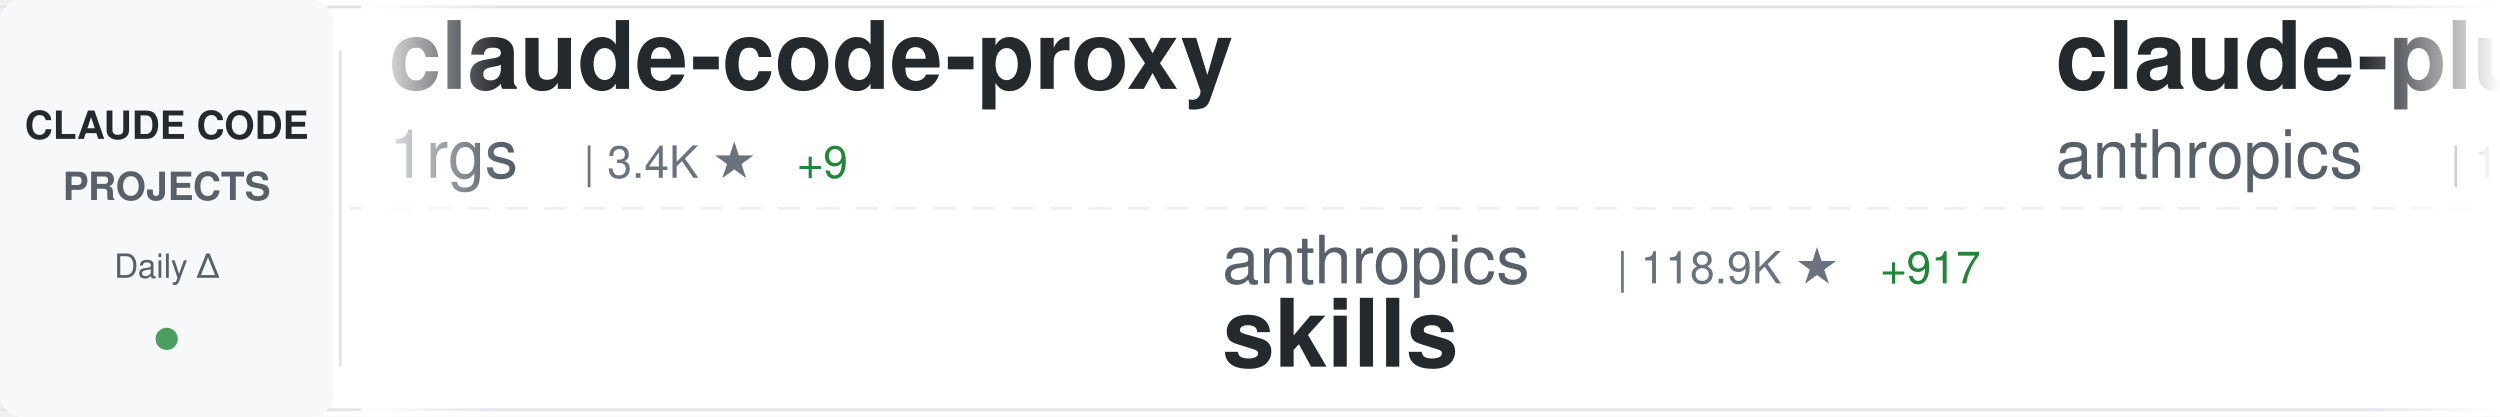
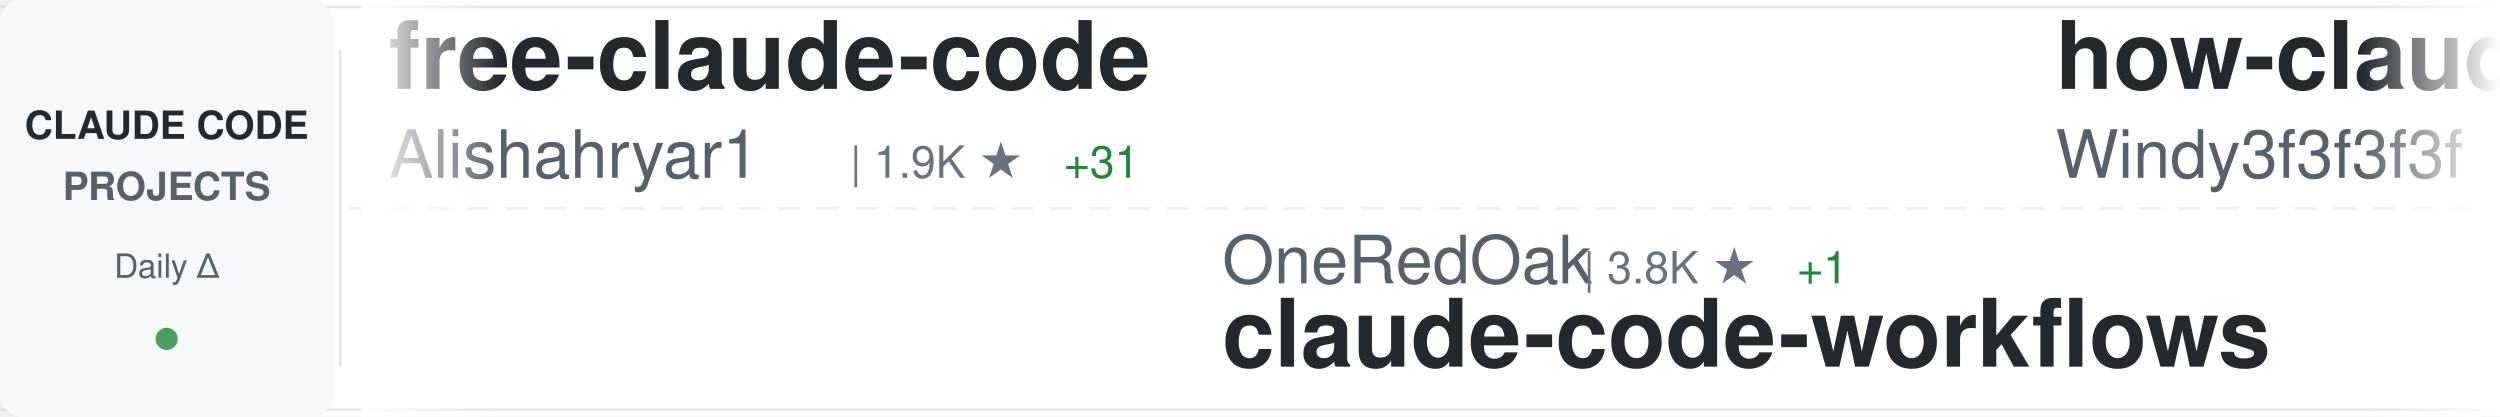
<svg xmlns="http://www.w3.org/2000/svg" width="900" height="150">
  <defs>
    <linearGradient id="awesomeLeftFade" x1="0%" y1="0%" x2="100%" y2="0%">
      <stop offset="0%" style="stop-color:#ffffff;stop-opacity:1" />
      <stop offset="100%" style="stop-color:#ffffff;stop-opacity:0" />
    </linearGradient>
    <linearGradient id="awesomeRightFade" x1="0%" y1="0%" x2="100%" y2="0%">
      <stop offset="0%" style="stop-color:#ffffff;stop-opacity:0" />
      <stop offset="100%" style="stop-color:#ffffff;stop-opacity:1" />
    </linearGradient>
  </defs>
  <rect width="900" height="150" fill="#ffffff" rx="8" />
  <rect x="0" y="2" width="900" height="1" fill="#e1e4e8" />
  <rect x="0" y="147" width="900" height="1" fill="#e1e4e8" />
  <line x1="0" y1="75" x2="900" y2="75" stroke="#e1e4e8" stroke-width="1" stroke-dasharray="8 6" opacity="0.6" />
  <rect x="0" y="0" width="120" height="150" fill="#f6f8fa" rx="8" />
  <text x="60" y="50" font-family="-apple-system, BlinkMacSystemFont, 'Segoe UI', Helvetica, Arial, sans-serif" font-size="14" font-weight="600" fill="#24292e" text-anchor="middle">CLAUDE CODE</text>
  <text x="60" y="72" font-family="-apple-system, BlinkMacSystemFont, 'Segoe UI', Helvetica, Arial, sans-serif" font-size="14" font-weight="600" fill="#586069" text-anchor="middle">PROJECTS</text>
  <text x="60" y="100" font-family="-apple-system, BlinkMacSystemFont, 'Segoe UI', Helvetica, Arial, sans-serif" font-size="12" font-weight="500" fill="#586069" text-anchor="middle">Daily Δ</text>
  <circle cx="60" cy="122" r="4" fill="#22863a" opacity="0.8" />
  <rect x="122" y="18" width="1" height="114" fill="#e1e4e8" />
  <clipPath id="awesomeTickerClip">
    <rect x="130" y="0" width="770" height="150" />
  </clipPath>
  <g clip-path="url(#awesomeTickerClip)">
    <g id="awesomeTickerItems">
      <animateTransform attributeName="transform" attributeType="XML" type="translate" from="0 0" to="-3000 0" dur="54s" repeatCount="indefinite" />
      <g transform="translate(0, 0)">
-         <text x="140" y="32" font-family="-apple-system, BlinkMacSystemFont, 'Segoe UI', Helvetica, Arial, sans-serif" font-size="34" font-weight="600" fill="#24292e">claude-code-proxy</text>
-         <text x="140" y="64" font-family="-apple-system, BlinkMacSystemFont, 'Segoe UI', Helvetica, Arial, sans-serif" font-size="24" font-weight="400" fill="#586069">1rgs</text>
-         <text x="210" y="64" font-family="-apple-system, BlinkMacSystemFont, 'Segoe UI', Helvetica, Arial, sans-serif" font-size="16" font-weight="500" fill="#6a737d">| 3.4K ★</text>
-         <text x="287" y="64" font-family="-apple-system, BlinkMacSystemFont, 'Segoe UI', Helvetica, Arial, sans-serif" font-size="16" font-weight="500" fill="#22863a"> +9</text>
+         <text x="140" y="32" font-family="-apple-system, BlinkMacSystemFont, 'Segoe UI', Helvetica, Arial, sans-serif" font-size="34" font-weight="600" fill="#24292e">free-claude-code</text>
+         <text x="140" y="64" font-family="-apple-system, BlinkMacSystemFont, 'Segoe UI', Helvetica, Arial, sans-serif" font-size="24" font-weight="400" fill="#586069">Alishahryar1</text>
+         <text x="306" y="64" font-family="-apple-system, BlinkMacSystemFont, 'Segoe UI', Helvetica, Arial, sans-serif" font-size="16" font-weight="500" fill="#6a737d">| 1.9K ★</text>
+         <text x="383" y="64" font-family="-apple-system, BlinkMacSystemFont, 'Segoe UI', Helvetica, Arial, sans-serif" font-size="16" font-weight="500" fill="#22863a"> +31</text>
      </g>
      <g transform="translate(300, 0)">
-         <text x="140" y="102" font-family="-apple-system, BlinkMacSystemFont, 'Segoe UI', Helvetica, Arial, sans-serif" font-size="24" font-weight="400" fill="#586069">anthropics</text>
-         <text x="282" y="102" font-family="-apple-system, BlinkMacSystemFont, 'Segoe UI', Helvetica, Arial, sans-serif" font-size="16" font-weight="500" fill="#6a737d">| 118.9K ★</text>
-         <text x="377" y="102" font-family="-apple-system, BlinkMacSystemFont, 'Segoe UI', Helvetica, Arial, sans-serif" font-size="16" font-weight="500" fill="#22863a"> +917</text>
-         <text x="140" y="132" font-family="-apple-system, BlinkMacSystemFont, 'Segoe UI', Helvetica, Arial, sans-serif" font-size="34" font-weight="600" fill="#24292e">skills</text>
+         <text x="140" y="102" font-family="-apple-system, BlinkMacSystemFont, 'Segoe UI', Helvetica, Arial, sans-serif" font-size="24" font-weight="400" fill="#586069">OneRedOak</text>
+         <text x="270" y="102" font-family="-apple-system, BlinkMacSystemFont, 'Segoe UI', Helvetica, Arial, sans-serif" font-size="16" font-weight="500" fill="#6a737d">| 3.8K ★</text>
+         <text x="347" y="102" font-family="-apple-system, BlinkMacSystemFont, 'Segoe UI', Helvetica, Arial, sans-serif" font-size="16" font-weight="500" fill="#22863a"> +1</text>
+         <text x="140" y="132" font-family="-apple-system, BlinkMacSystemFont, 'Segoe UI', Helvetica, Arial, sans-serif" font-size="34" font-weight="600" fill="#24292e">claude-code-workflows</text>
      </g>
      <g transform="translate(600, 0)">
-         <text x="140" y="32" font-family="-apple-system, BlinkMacSystemFont, 'Segoe UI', Helvetica, Arial, sans-serif" font-size="34" font-weight="600" fill="#24292e">claude-plugins-official</text>
-         <text x="140" y="64" font-family="-apple-system, BlinkMacSystemFont, 'Segoe UI', Helvetica, Arial, sans-serif" font-size="24" font-weight="400" fill="#586069">anthropics</text>
-         <text x="282" y="64" font-family="-apple-system, BlinkMacSystemFont, 'Segoe UI', Helvetica, Arial, sans-serif" font-size="16" font-weight="500" fill="#6a737d">| 17.1K ★</text>
-         <text x="368" y="64" font-family="-apple-system, BlinkMacSystemFont, 'Segoe UI', Helvetica, Arial, sans-serif" font-size="16" font-weight="500" fill="#22863a"> +103</text>
+         <text x="140" y="32" font-family="-apple-system, BlinkMacSystemFont, 'Segoe UI', Helvetica, Arial, sans-serif" font-size="34" font-weight="600" fill="#24292e">how-claude-code-works</text>
+         <text x="140" y="64" font-family="-apple-system, BlinkMacSystemFont, 'Segoe UI', Helvetica, Arial, sans-serif" font-size="24" font-weight="400" fill="#586069">Windy3f3f3f3f</text>
+         <text x="318" y="64" font-family="-apple-system, BlinkMacSystemFont, 'Segoe UI', Helvetica, Arial, sans-serif" font-size="16" font-weight="500" fill="#6a737d">| 1.9K ★</text>
+         <text x="395" y="64" font-family="-apple-system, BlinkMacSystemFont, 'Segoe UI', Helvetica, Arial, sans-serif" font-size="16" font-weight="500" fill="#22863a"> +18</text>
      </g>
      <g transform="translate(900, 0)">
-         <text x="140" y="102" font-family="-apple-system, BlinkMacSystemFont, 'Segoe UI', Helvetica, Arial, sans-serif" font-size="24" font-weight="400" fill="#586069">AICoderTudou</text>
-         <text x="306" y="102" font-family="-apple-system, BlinkMacSystemFont, 'Segoe UI', Helvetica, Arial, sans-serif" font-size="16" font-weight="500" fill="#6a737d">| 483 ★</text>
-         <text x="374" y="102" font-family="-apple-system, BlinkMacSystemFont, 'Segoe UI', Helvetica, Arial, sans-serif" font-size="16" font-weight="500" fill="#22863a"> +3</text>
-         <text x="140" y="132" font-family="-apple-system, BlinkMacSystemFont, 'Segoe UI', Helvetica, Arial, sans-serif" font-size="34" font-weight="600" fill="#24292e">claude-code-tudou</text>
+         <text x="140" y="102" font-family="-apple-system, BlinkMacSystemFont, 'Segoe UI', Helvetica, Arial, sans-serif" font-size="24" font-weight="400" fill="#586069">obra</text>
+         <text x="210" y="102" font-family="-apple-system, BlinkMacSystemFont, 'Segoe UI', Helvetica, Arial, sans-serif" font-size="16" font-weight="500" fill="#6a737d">| 156.2K ★</text>
+         <text x="305" y="102" font-family="-apple-system, BlinkMacSystemFont, 'Segoe UI', Helvetica, Arial, sans-serif" font-size="16" font-weight="500" fill="#22863a"> +1.9K</text>
+         <text x="140" y="132" font-family="-apple-system, BlinkMacSystemFont, 'Segoe UI', Helvetica, Arial, sans-serif" font-size="34" font-weight="600" fill="#24292e">superpowers</text>
      </g>
      <g transform="translate(1200, 0)">
-         <text x="140" y="32" font-family="-apple-system, BlinkMacSystemFont, 'Segoe UI', Helvetica, Arial, sans-serif" font-size="34" font-weight="600" fill="#24292e">claude-code-book</text>
-         <text x="140" y="64" font-family="-apple-system, BlinkMacSystemFont, 'Segoe UI', Helvetica, Arial, sans-serif" font-size="24" font-weight="400" fill="#586069">lintsinghua</text>
-         <text x="294" y="64" font-family="-apple-system, BlinkMacSystemFont, 'Segoe UI', Helvetica, Arial, sans-serif" font-size="16" font-weight="500" fill="#6a737d">| 2.8K ★</text>
-         <text x="371" y="64" font-family="-apple-system, BlinkMacSystemFont, 'Segoe UI', Helvetica, Arial, sans-serif" font-size="16" font-weight="500" fill="#22863a"> +40</text>
+         <text x="140" y="32" font-family="-apple-system, BlinkMacSystemFont, 'Segoe UI', Helvetica, Arial, sans-serif" font-size="34" font-weight="600" fill="#24292e">CLIProxyAPI</text>
+         <text x="140" y="64" font-family="-apple-system, BlinkMacSystemFont, 'Segoe UI', Helvetica, Arial, sans-serif" font-size="24" font-weight="400" fill="#586069">router-for-me</text>
+         <text x="318" y="64" font-family="-apple-system, BlinkMacSystemFont, 'Segoe UI', Helvetica, Arial, sans-serif" font-size="16" font-weight="500" fill="#6a737d">| 26.6K ★</text>
+         <text x="404" y="64" font-family="-apple-system, BlinkMacSystemFont, 'Segoe UI', Helvetica, Arial, sans-serif" font-size="16" font-weight="500" fill="#22863a"> +321</text>
      </g>
      <g transform="translate(1500, 0)">
-         <text x="140" y="102" font-family="-apple-system, BlinkMacSystemFont, 'Segoe UI', Helvetica, Arial, sans-serif" font-size="24" font-weight="400" fill="#586069">KimYx0207</text>
-         <text x="270" y="102" font-family="-apple-system, BlinkMacSystemFont, 'Segoe UI', Helvetica, Arial, sans-serif" font-size="16" font-weight="500" fill="#6a737d">| 3.3K ★</text>
-         <text x="347" y="102" font-family="-apple-system, BlinkMacSystemFont, 'Segoe UI', Helvetica, Arial, sans-serif" font-size="16" font-weight="500" fill="#22863a"> +33</text>
-         <text x="140" y="132" font-family="-apple-system, BlinkMacSystemFont, 'Segoe UI', Helvetica, Arial, sans-serif" font-size="34" font-weight="600" fill="#24292e">Claude-Code-x-OpenClaw-G...</text>
+         <text x="140" y="102" font-family="-apple-system, BlinkMacSystemFont, 'Segoe UI', Helvetica, Arial, sans-serif" font-size="24" font-weight="400" fill="#586069">oboard</text>
+         <text x="234" y="102" font-family="-apple-system, BlinkMacSystemFont, 'Segoe UI', Helvetica, Arial, sans-serif" font-size="16" font-weight="500" fill="#6a737d">| 3.0K ★</text>
+         <text x="311" y="102" font-family="-apple-system, BlinkMacSystemFont, 'Segoe UI', Helvetica, Arial, sans-serif" font-size="16" font-weight="500" fill="#22863a"> +11</text>
+         <text x="140" y="132" font-family="-apple-system, BlinkMacSystemFont, 'Segoe UI', Helvetica, Arial, sans-serif" font-size="34" font-weight="600" fill="#24292e">claude-code-rev</text>
      </g>
      <g transform="translate(1800, 0)">
-         <text x="140" y="32" font-family="-apple-system, BlinkMacSystemFont, 'Segoe UI', Helvetica, Arial, sans-serif" font-size="34" font-weight="600" fill="#24292e">claude-code-hooks-master...</text>
-         <text x="140" y="64" font-family="-apple-system, BlinkMacSystemFont, 'Segoe UI', Helvetica, Arial, sans-serif" font-size="24" font-weight="400" fill="#586069">disler</text>
-         <text x="234" y="64" font-family="-apple-system, BlinkMacSystemFont, 'Segoe UI', Helvetica, Arial, sans-serif" font-size="16" font-weight="500" fill="#6a737d">| 3.5K ★</text>
-         <text x="311" y="64" font-family="-apple-system, BlinkMacSystemFont, 'Segoe UI', Helvetica, Arial, sans-serif" font-size="16" font-weight="500" fill="#22863a"> +4</text>
+         <text x="140" y="32" font-family="-apple-system, BlinkMacSystemFont, 'Segoe UI', Helvetica, Arial, sans-serif" font-size="34" font-weight="600" fill="#24292e">claude_code_src</text>
+         <text x="140" y="64" font-family="-apple-system, BlinkMacSystemFont, 'Segoe UI', Helvetica, Arial, sans-serif" font-size="24" font-weight="400" fill="#586069">ponponon</text>
+         <text x="258" y="64" font-family="-apple-system, BlinkMacSystemFont, 'Segoe UI', Helvetica, Arial, sans-serif" font-size="16" font-weight="500" fill="#6a737d">| 2.2K ★</text>
+         <text x="335" y="64" font-family="-apple-system, BlinkMacSystemFont, 'Segoe UI', Helvetica, Arial, sans-serif" font-size="16" font-weight="500" fill="#22863a"> +4</text>
      </g>
      <g transform="translate(2100, 0)">
-         <text x="140" y="102" font-family="-apple-system, BlinkMacSystemFont, 'Segoe UI', Helvetica, Arial, sans-serif" font-size="24" font-weight="400" fill="#586069">luongnv89</text>
-         <text x="270" y="102" font-family="-apple-system, BlinkMacSystemFont, 'Segoe UI', Helvetica, Arial, sans-serif" font-size="16" font-weight="500" fill="#6a737d">| 27.1K ★</text>
-         <text x="356" y="102" font-family="-apple-system, BlinkMacSystemFont, 'Segoe UI', Helvetica, Arial, sans-serif" font-size="16" font-weight="500" fill="#22863a"> +424</text>
-         <text x="140" y="132" font-family="-apple-system, BlinkMacSystemFont, 'Segoe UI', Helvetica, Arial, sans-serif" font-size="34" font-weight="600" fill="#24292e">claude-howto</text>
+         <text x="140" y="102" font-family="-apple-system, BlinkMacSystemFont, 'Segoe UI', Helvetica, Arial, sans-serif" font-size="24" font-weight="400" fill="#586069">Cranot</text>
+         <text x="234" y="102" font-family="-apple-system, BlinkMacSystemFont, 'Segoe UI', Helvetica, Arial, sans-serif" font-size="16" font-weight="500" fill="#6a737d">| 2.6K ★</text>
+         <text x="311" y="102" font-family="-apple-system, BlinkMacSystemFont, 'Segoe UI', Helvetica, Arial, sans-serif" font-size="16" font-weight="500" fill="#22863a"> +3</text>
+         <text x="140" y="132" font-family="-apple-system, BlinkMacSystemFont, 'Segoe UI', Helvetica, Arial, sans-serif" font-size="34" font-weight="600" fill="#24292e">claude-code-guide</text>
      </g>
      <g transform="translate(2400, 0)">
-         <text x="140" y="32" font-family="-apple-system, BlinkMacSystemFont, 'Segoe UI', Helvetica, Arial, sans-serif" font-size="34" font-weight="600" fill="#24292e">claude-code-source-code</text>
-         <text x="140" y="64" font-family="-apple-system, BlinkMacSystemFont, 'Segoe UI', Helvetica, Arial, sans-serif" font-size="24" font-weight="400" fill="#586069">777genius</text>
-         <text x="270" y="64" font-family="-apple-system, BlinkMacSystemFont, 'Segoe UI', Helvetica, Arial, sans-serif" font-size="16" font-weight="500" fill="#6a737d">| 897 ★</text>
+         <text x="140" y="32" font-family="-apple-system, BlinkMacSystemFont, 'Segoe UI', Helvetica, Arial, sans-serif" font-size="34" font-weight="600" fill="#24292e">claude-coder</text>
+         <text x="140" y="64" font-family="-apple-system, BlinkMacSystemFont, 'Segoe UI', Helvetica, Arial, sans-serif" font-size="24" font-weight="400" fill="#586069">kodu-ai</text>
+         <text x="246" y="64" font-family="-apple-system, BlinkMacSystemFont, 'Segoe UI', Helvetica, Arial, sans-serif" font-size="16" font-weight="500" fill="#6a737d">| 5.3K ★</text>
+         <text x="323" y="64" font-family="-apple-system, BlinkMacSystemFont, 'Segoe UI', Helvetica, Arial, sans-serif" font-size="16" font-weight="500" fill="#22863a"> +1</text>
      </g>
      <g transform="translate(2700, 0)">
-         <text x="140" y="102" font-family="-apple-system, BlinkMacSystemFont, 'Segoe UI', Helvetica, Arial, sans-serif" font-size="24" font-weight="400" fill="#586069">davila7</text>
-         <text x="246" y="102" font-family="-apple-system, BlinkMacSystemFont, 'Segoe UI', Helvetica, Arial, sans-serif" font-size="16" font-weight="500" fill="#6a737d">| 24.7K ★</text>
-         <text x="332" y="102" font-family="-apple-system, BlinkMacSystemFont, 'Segoe UI', Helvetica, Arial, sans-serif" font-size="16" font-weight="500" fill="#22863a"> +34</text>
-         <text x="140" y="132" font-family="-apple-system, BlinkMacSystemFont, 'Segoe UI', Helvetica, Arial, sans-serif" font-size="34" font-weight="600" fill="#24292e">claude-code-templates</text>
+         <text x="140" y="102" font-family="-apple-system, BlinkMacSystemFont, 'Segoe UI', Helvetica, Arial, sans-serif" font-size="24" font-weight="400" fill="#586069">LING71671</text>
+         <text x="270" y="102" font-family="-apple-system, BlinkMacSystemFont, 'Segoe UI', Helvetica, Arial, sans-serif" font-size="16" font-weight="500" fill="#6a737d">| 748 ★</text>
+         <text x="338" y="102" font-family="-apple-system, BlinkMacSystemFont, 'Segoe UI', Helvetica, Arial, sans-serif" font-size="16" font-weight="500" fill="#22863a"> +4</text>
+         <text x="140" y="132" font-family="-apple-system, BlinkMacSystemFont, 'Segoe UI', Helvetica, Arial, sans-serif" font-size="34" font-weight="600" fill="#24292e">Open-ClaudeCode</text>
      </g>
      <g transform="translate(3000, 0)">
-         <text x="140" y="32" font-family="-apple-system, BlinkMacSystemFont, 'Segoe UI', Helvetica, Arial, sans-serif" font-size="34" font-weight="600" fill="#24292e">claude-code-proxy</text>
-         <text x="140" y="64" font-family="-apple-system, BlinkMacSystemFont, 'Segoe UI', Helvetica, Arial, sans-serif" font-size="24" font-weight="400" fill="#586069">1rgs</text>
-         <text x="210" y="64" font-family="-apple-system, BlinkMacSystemFont, 'Segoe UI', Helvetica, Arial, sans-serif" font-size="16" font-weight="500" fill="#6a737d">| 3.4K ★</text>
-         <text x="287" y="64" font-family="-apple-system, BlinkMacSystemFont, 'Segoe UI', Helvetica, Arial, sans-serif" font-size="16" font-weight="500" fill="#22863a"> +9</text>
+         <text x="140" y="32" font-family="-apple-system, BlinkMacSystemFont, 'Segoe UI', Helvetica, Arial, sans-serif" font-size="34" font-weight="600" fill="#24292e">free-claude-code</text>
+         <text x="140" y="64" font-family="-apple-system, BlinkMacSystemFont, 'Segoe UI', Helvetica, Arial, sans-serif" font-size="24" font-weight="400" fill="#586069">Alishahryar1</text>
+         <text x="306" y="64" font-family="-apple-system, BlinkMacSystemFont, 'Segoe UI', Helvetica, Arial, sans-serif" font-size="16" font-weight="500" fill="#6a737d">| 1.9K ★</text>
+         <text x="383" y="64" font-family="-apple-system, BlinkMacSystemFont, 'Segoe UI', Helvetica, Arial, sans-serif" font-size="16" font-weight="500" fill="#22863a"> +31</text>
      </g>
      <g transform="translate(3300, 0)">
-         <text x="140" y="102" font-family="-apple-system, BlinkMacSystemFont, 'Segoe UI', Helvetica, Arial, sans-serif" font-size="24" font-weight="400" fill="#586069">anthropics</text>
-         <text x="282" y="102" font-family="-apple-system, BlinkMacSystemFont, 'Segoe UI', Helvetica, Arial, sans-serif" font-size="16" font-weight="500" fill="#6a737d">| 118.9K ★</text>
-         <text x="377" y="102" font-family="-apple-system, BlinkMacSystemFont, 'Segoe UI', Helvetica, Arial, sans-serif" font-size="16" font-weight="500" fill="#22863a"> +917</text>
-         <text x="140" y="132" font-family="-apple-system, BlinkMacSystemFont, 'Segoe UI', Helvetica, Arial, sans-serif" font-size="34" font-weight="600" fill="#24292e">skills</text>
+         <text x="140" y="102" font-family="-apple-system, BlinkMacSystemFont, 'Segoe UI', Helvetica, Arial, sans-serif" font-size="24" font-weight="400" fill="#586069">OneRedOak</text>
+         <text x="270" y="102" font-family="-apple-system, BlinkMacSystemFont, 'Segoe UI', Helvetica, Arial, sans-serif" font-size="16" font-weight="500" fill="#6a737d">| 3.8K ★</text>
+         <text x="347" y="102" font-family="-apple-system, BlinkMacSystemFont, 'Segoe UI', Helvetica, Arial, sans-serif" font-size="16" font-weight="500" fill="#22863a"> +1</text>
+         <text x="140" y="132" font-family="-apple-system, BlinkMacSystemFont, 'Segoe UI', Helvetica, Arial, sans-serif" font-size="34" font-weight="600" fill="#24292e">claude-code-workflows</text>
      </g>
      <g transform="translate(3600, 0)">
-         <text x="140" y="32" font-family="-apple-system, BlinkMacSystemFont, 'Segoe UI', Helvetica, Arial, sans-serif" font-size="34" font-weight="600" fill="#24292e">claude-plugins-official</text>
-         <text x="140" y="64" font-family="-apple-system, BlinkMacSystemFont, 'Segoe UI', Helvetica, Arial, sans-serif" font-size="24" font-weight="400" fill="#586069">anthropics</text>
-         <text x="282" y="64" font-family="-apple-system, BlinkMacSystemFont, 'Segoe UI', Helvetica, Arial, sans-serif" font-size="16" font-weight="500" fill="#6a737d">| 17.1K ★</text>
-         <text x="368" y="64" font-family="-apple-system, BlinkMacSystemFont, 'Segoe UI', Helvetica, Arial, sans-serif" font-size="16" font-weight="500" fill="#22863a"> +103</text>
+         <text x="140" y="32" font-family="-apple-system, BlinkMacSystemFont, 'Segoe UI', Helvetica, Arial, sans-serif" font-size="34" font-weight="600" fill="#24292e">how-claude-code-works</text>
+         <text x="140" y="64" font-family="-apple-system, BlinkMacSystemFont, 'Segoe UI', Helvetica, Arial, sans-serif" font-size="24" font-weight="400" fill="#586069">Windy3f3f3f3f</text>
+         <text x="318" y="64" font-family="-apple-system, BlinkMacSystemFont, 'Segoe UI', Helvetica, Arial, sans-serif" font-size="16" font-weight="500" fill="#6a737d">| 1.9K ★</text>
+         <text x="395" y="64" font-family="-apple-system, BlinkMacSystemFont, 'Segoe UI', Helvetica, Arial, sans-serif" font-size="16" font-weight="500" fill="#22863a"> +18</text>
      </g>
      <g transform="translate(3900, 0)">
-         <text x="140" y="102" font-family="-apple-system, BlinkMacSystemFont, 'Segoe UI', Helvetica, Arial, sans-serif" font-size="24" font-weight="400" fill="#586069">AICoderTudou</text>
-         <text x="306" y="102" font-family="-apple-system, BlinkMacSystemFont, 'Segoe UI', Helvetica, Arial, sans-serif" font-size="16" font-weight="500" fill="#6a737d">| 483 ★</text>
-         <text x="374" y="102" font-family="-apple-system, BlinkMacSystemFont, 'Segoe UI', Helvetica, Arial, sans-serif" font-size="16" font-weight="500" fill="#22863a"> +3</text>
-         <text x="140" y="132" font-family="-apple-system, BlinkMacSystemFont, 'Segoe UI', Helvetica, Arial, sans-serif" font-size="34" font-weight="600" fill="#24292e">claude-code-tudou</text>
+         <text x="140" y="102" font-family="-apple-system, BlinkMacSystemFont, 'Segoe UI', Helvetica, Arial, sans-serif" font-size="24" font-weight="400" fill="#586069">obra</text>
+         <text x="210" y="102" font-family="-apple-system, BlinkMacSystemFont, 'Segoe UI', Helvetica, Arial, sans-serif" font-size="16" font-weight="500" fill="#6a737d">| 156.2K ★</text>
+         <text x="305" y="102" font-family="-apple-system, BlinkMacSystemFont, 'Segoe UI', Helvetica, Arial, sans-serif" font-size="16" font-weight="500" fill="#22863a"> +1.9K</text>
+         <text x="140" y="132" font-family="-apple-system, BlinkMacSystemFont, 'Segoe UI', Helvetica, Arial, sans-serif" font-size="34" font-weight="600" fill="#24292e">superpowers</text>
      </g>
    </g>
  </g>
  <rect x="130" y="0" width="50" height="150" fill="url(#awesomeLeftFade)" />
  <rect x="850" y="0" width="50" height="150" fill="url(#awesomeRightFade)" />
</svg>
